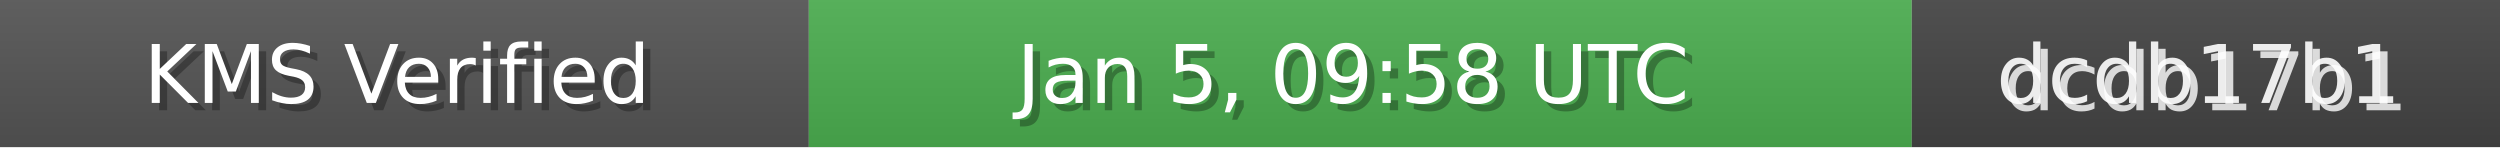
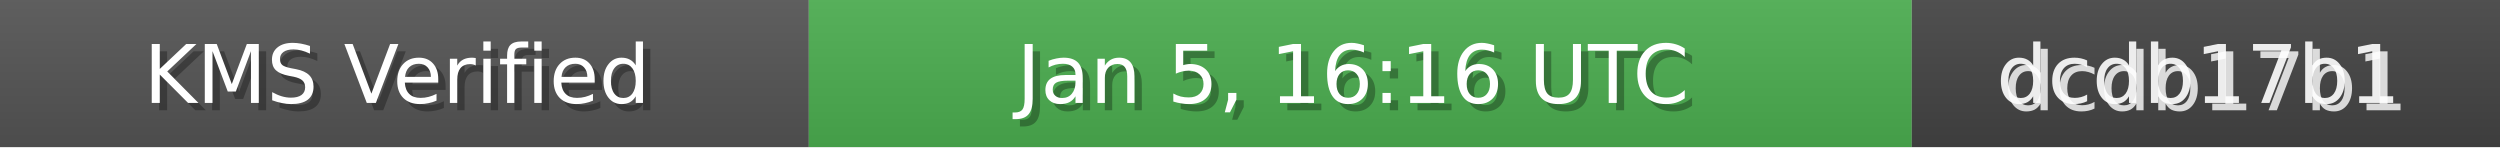
<svg xmlns="http://www.w3.org/2000/svg" width="340" height="20" role="img">
  <linearGradient id="bg" x2="0" y2="100%">
    <stop offset="0" stop-color="#bbb" stop-opacity=".1" />
    <stop offset="1" stop-opacity=".1" />
  </linearGradient>
  <rect width="110" height="20" fill="#555" />
  <rect x="110" width="150" height="20" fill="#4CAF50" />
  <rect x="260" width="80" height="20" fill="#444" />
  <rect width="340" height="20" fill="url(#bg)" />
  <g fill="#fff" text-anchor="middle" font-family="Verdana,Geneva,DejaVu Sans,sans-serif" font-size="11">
    <text x="55" y="15" fill="#000" fill-opacity=".3">KMS Verified</text>
    <text x="54" y="14">KMS Verified</text>
-     <text x="185" y="15" fill="#000" fill-opacity=".3">Jan 5, 09:58 UTC</text>
-     <text x="184" y="14">Jan 5, 09:58 UTC</text>
+     <text x="185" y="15" fill="#000" fill-opacity=".3">Jan 5, 16:16 UTC</text>
+     <text x="184" y="14">Jan 5, 16:16 UTC</text>
    <text x="300" y="15" fill="#fff" fill-opacity=".8">dcdb17b1</text>
    <text x="299" y="14" fill="#fff" fill-opacity=".9">dcdb17b1</text>
  </g>
</svg>
